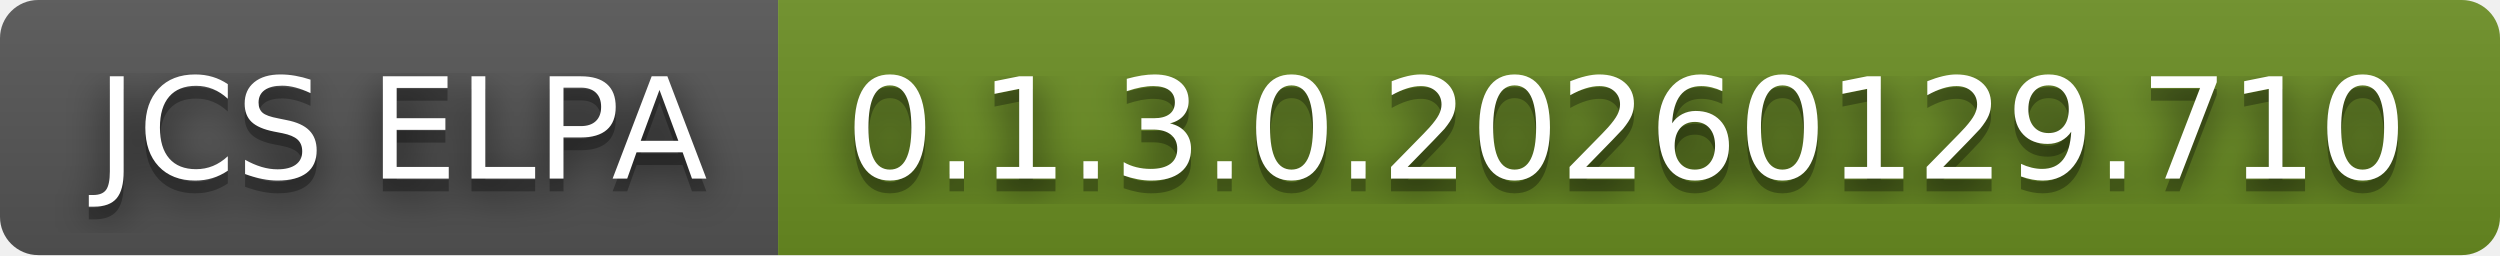
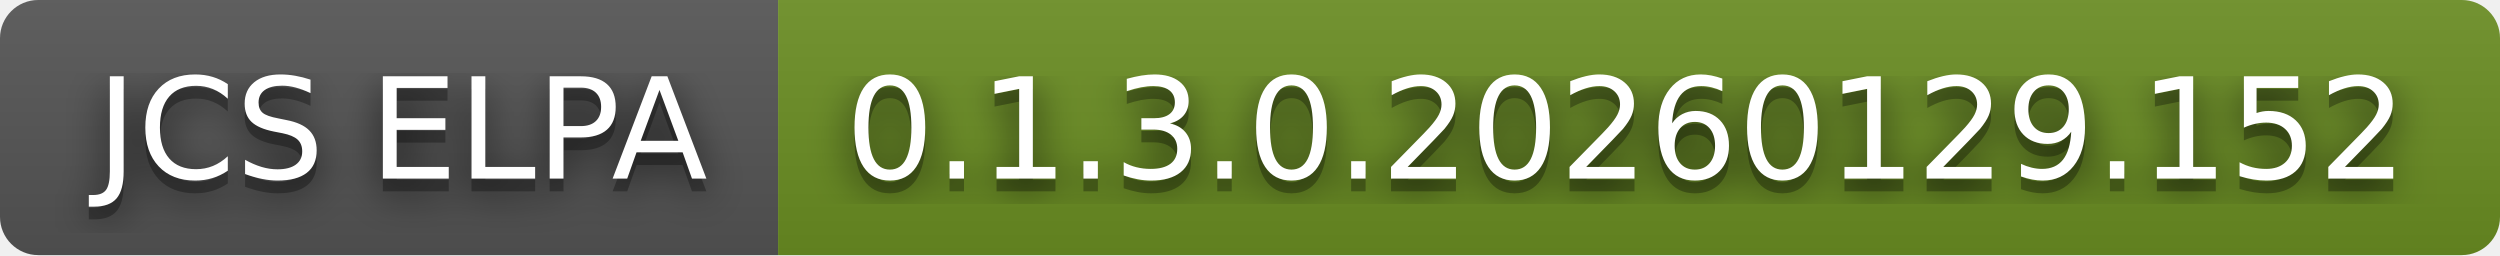
- <svg xmlns="http://www.w3.org/2000/svg" width="196" height="20" role="img" aria-label="JCS ELPA: 0.1.3.0.20260129.710">
+ <svg xmlns="http://www.w3.org/2000/svg" width="196" height="20" role="img" aria-label="JCS ELPA: 0.1.3.0.20260129.152">
  <filter id="blur">
    <feGaussianBlur in="SourceGraphic" stdDeviation="16" />
  </filter>
  <linearGradient id="s" x2="0" y2="100%">
    <stop offset="0" stop-color="#bbb" stop-opacity=".1" />
    <stop offset="1" stop-opacity=".1" />
  </linearGradient>
  <clipPath id="r">
    <rect width="196" height="20" rx="3" fill="#fff" />
  </clipPath>
  <g clip-path="url(#r)">
    <rect width="61" height="20" fill="#555" />
    <rect x="61" width="135" height="20" fill="#6b8e23" />
    <rect width="196" height="20" fill="url(#s)" />
  </g>
  <g fill="#fff" text-anchor="middle" font-family="Verdana,Geneva,DejaVu Sans,sans-serif" text-rendering="geometricPrecision" font-size="110">
    <text aria-hidden="true" x="315" y="150" fill="#010101" fill-opacity=".80" filter="url(#blur)" transform="scale(.1)" textLength="510">JCS ELPA</text>
    <text aria-hidden="true" x="315" y="150" fill="#010101" fill-opacity=".3" transform="scale(.1)" textLength="510">JCS ELPA</text>
    <text x="315" y="140" transform="scale(.1)" fill="#fff" textLength="510">JCS ELPA</text>
-     <text aria-hidden="true" x="1275" y="150" fill="#010101" fill-opacity=".80" filter="url(#blur)" transform="scale(.1)" textLength="1250">0.1.3.0.20260129.710</text>
-     <text aria-hidden="true" x="1275" y="150" fill="#010101" fill-opacity=".3" transform="scale(.1)" textLength="1250">0.1.3.0.20260129.710</text>
-     <text x="1275" y="140" transform="scale(.1)" fill="#fff" textLength="1250">0.1.3.0.20260129.710</text>
+     <text aria-hidden="true" x="1275" y="150" fill="#010101" fill-opacity=".80" filter="url(#blur)" transform="scale(.1)" textLength="1250">0.1.3.0.20260129.152</text>
+     <text aria-hidden="true" x="1275" y="150" fill="#010101" fill-opacity=".3" transform="scale(.1)" textLength="1250">0.1.3.0.20260129.152</text>
+     <text x="1275" y="140" transform="scale(.1)" fill="#fff" textLength="1250">0.1.3.0.20260129.152</text>
  </g>
</svg>
